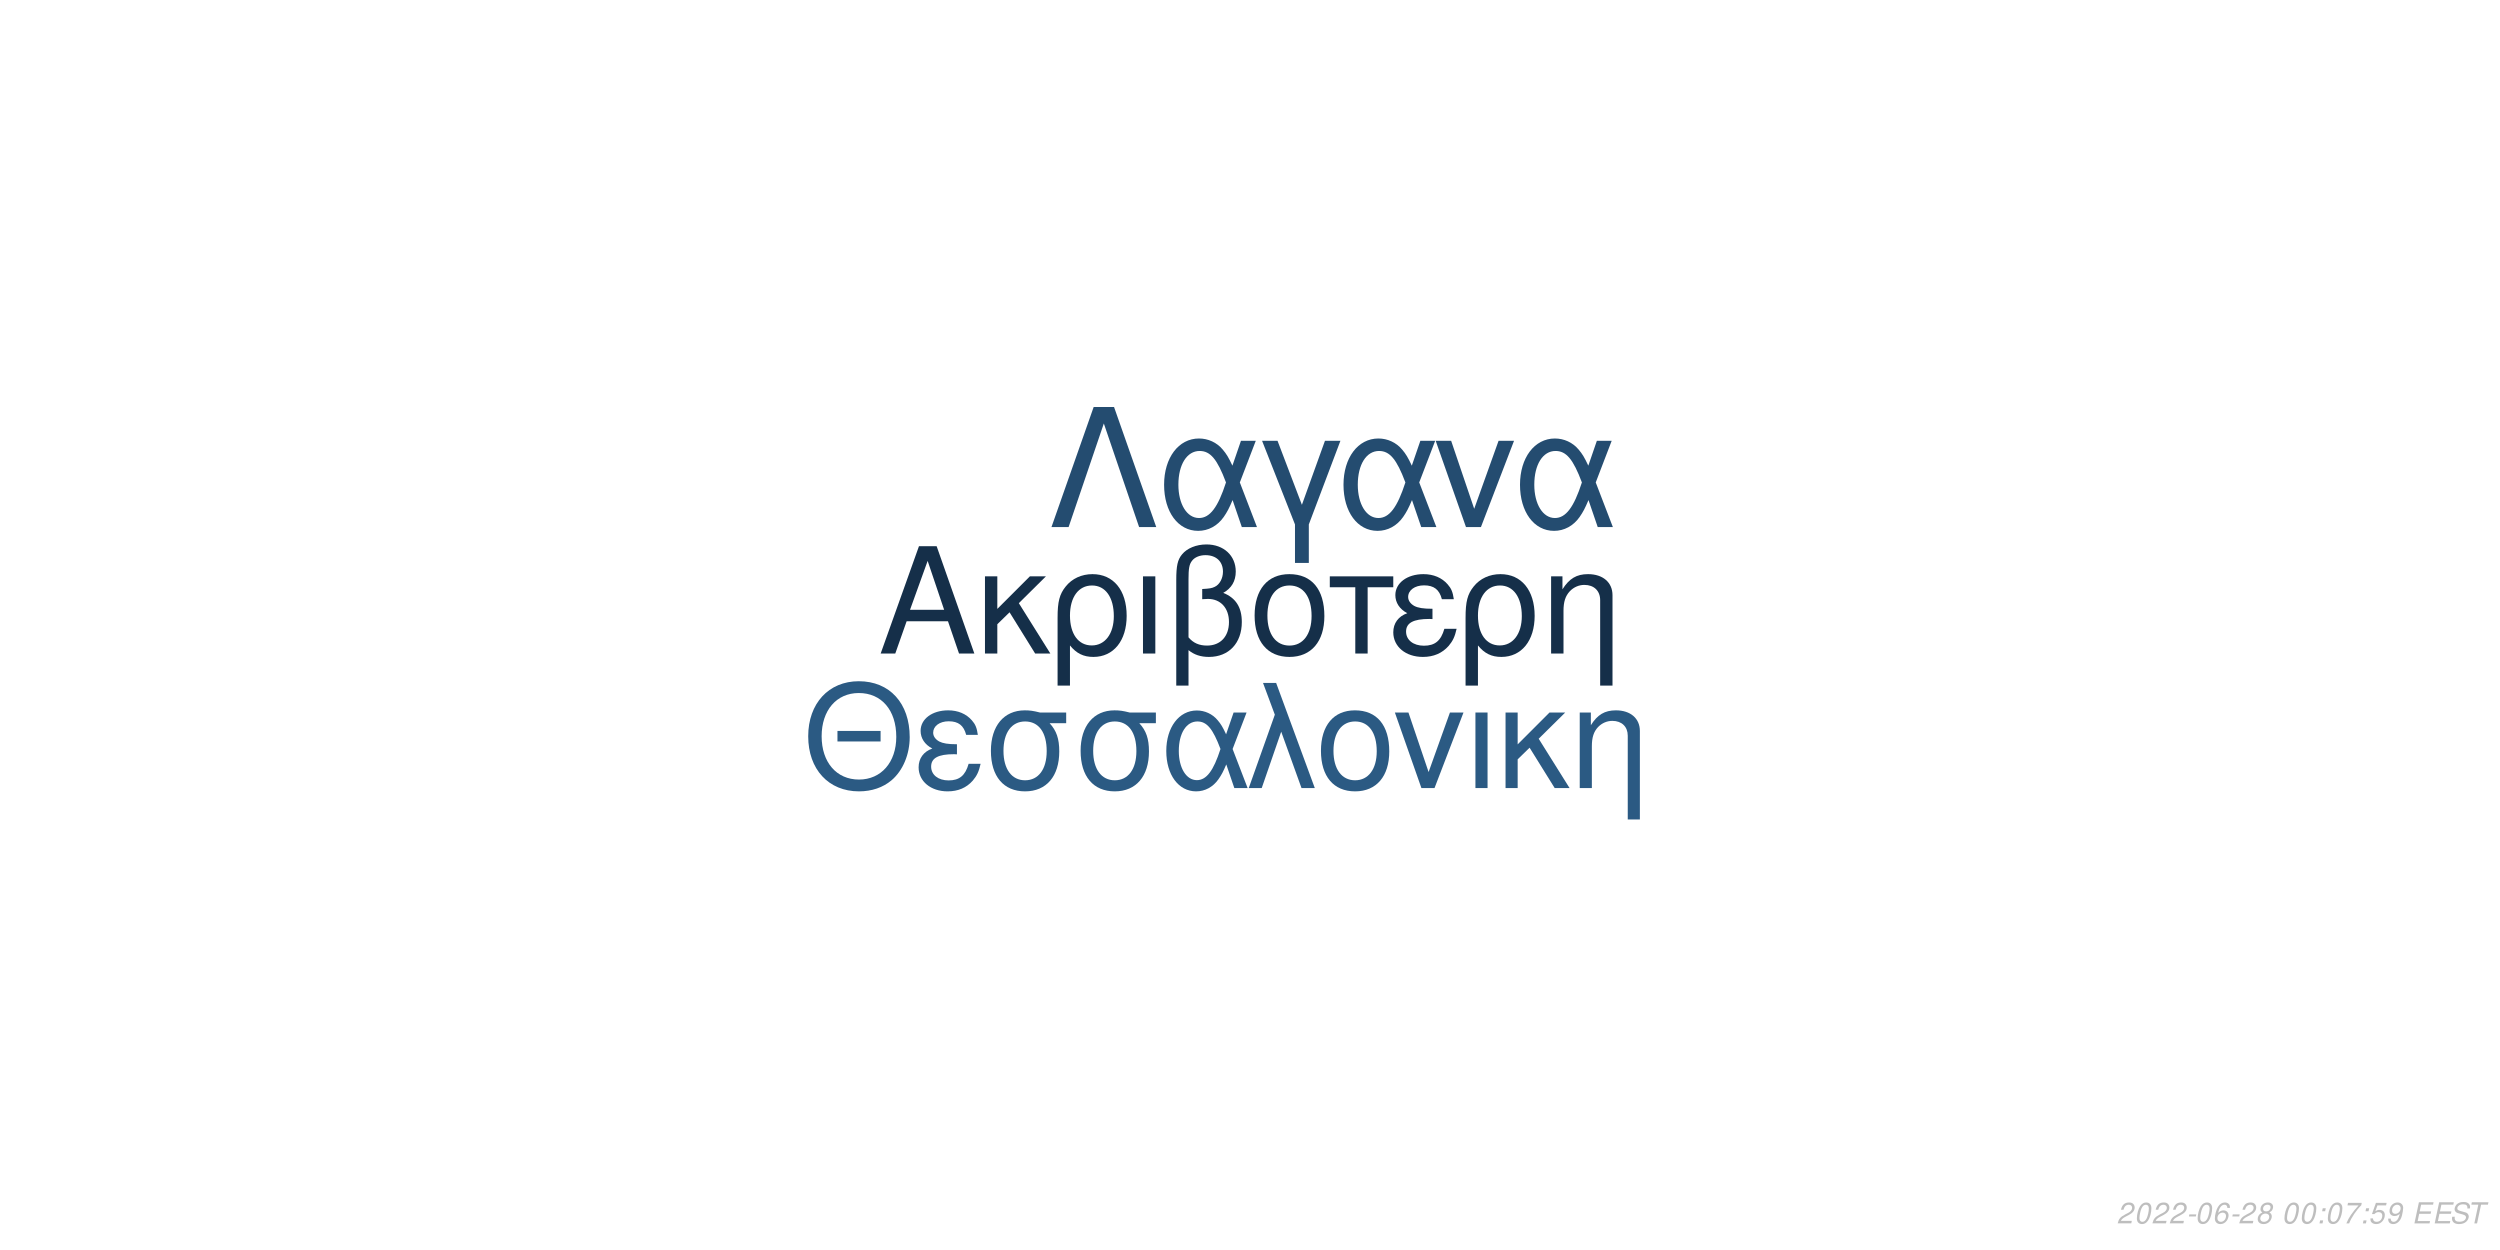
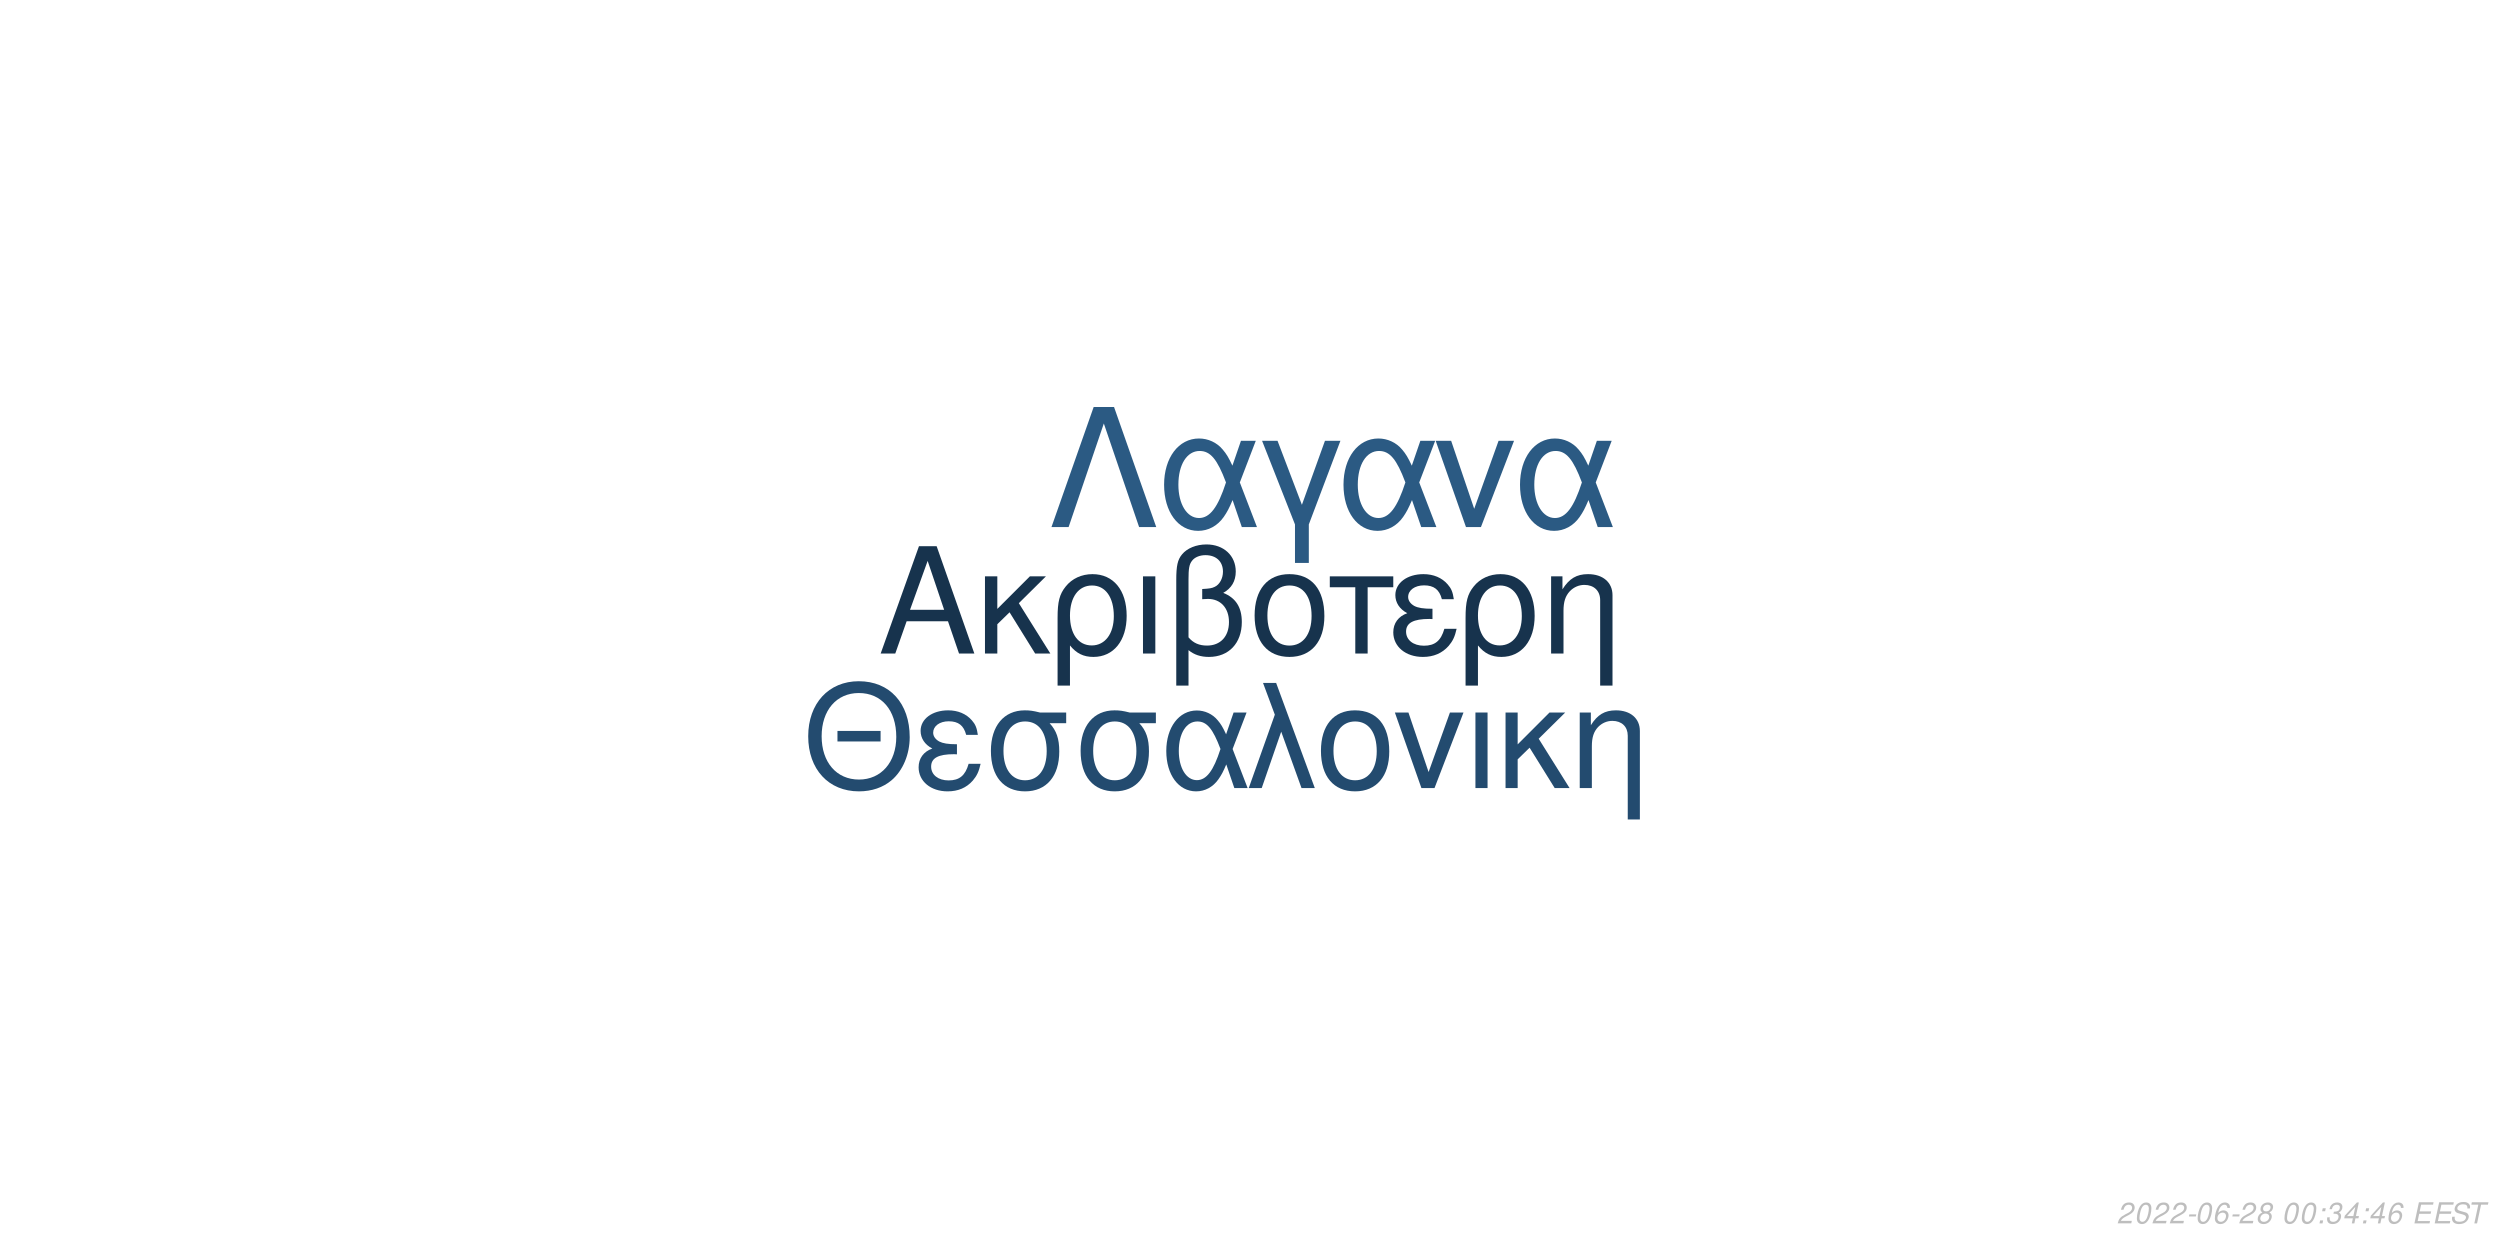
<svg xmlns="http://www.w3.org/2000/svg" xmlns:xlink="http://www.w3.org/1999/xlink" width="864pt" height="432pt" viewBox="0 0 864 432" version="1.1">
  <defs>
    <g>
      <symbol overflow="visible" id="glyph0-0">
        <path style="stroke:none;" d="" />
      </symbol>
      <symbol overflow="visible" id="glyph0-1">
        <path style="stroke:none;" d="M 24.125 -11.141 L 27.938 0 L 33.234 0 L 20.203 -37.094 L 14.094 -37.094 L 0.859 0 L 5.906 0 L 9.828 -11.141 Z M 22.797 -15.109 L 11 -15.109 L 17.094 -32.016 Z M 22.797 -15.109 " />
      </symbol>
      <symbol overflow="visible" id="glyph0-2">
        <path style="stroke:none;" d="M 7.172 -15.422 L 7.172 -26.672 L 2.906 -26.672 L 2.906 0 L 7.172 0 L 7.172 -10.125 L 11.406 -14.25 L 20.25 0 L 25.5 0 L 14.609 -17.406 L 23.969 -26.672 L 18.422 -26.672 Z M 7.172 -15.422 " />
      </symbol>
      <symbol overflow="visible" id="glyph0-3">
        <path style="stroke:none;" d="M 3 11.094 L 7.281 11.094 L 7.281 -2.797 C 9.516 -0.047 11.953 1.172 15.375 1.172 C 22.344 1.172 26.875 -4.422 26.875 -13.031 C 26.875 -21.891 22.297 -27.438 15.062 -27.438 C 11.297 -27.438 7.984 -25.906 5.797 -23.156 C 3.672 -20.516 3 -17.969 3 -12.359 Z M 14.906 -23.516 C 19.547 -23.516 22.438 -19.438 22.438 -12.922 C 22.438 -6.812 19.391 -2.797 14.812 -2.797 C 10.172 -2.797 7.281 -6.766 7.281 -13.125 C 7.281 -19.484 10.234 -23.516 14.906 -23.516 Z M 14.906 -23.516 " />
      </symbol>
      <symbol overflow="visible" id="glyph0-4">
        <path style="stroke:none;" d="M 3.516 0 L 7.781 0 L 7.781 -26.672 L 3.516 -26.672 Z M 3.516 0 " />
      </symbol>
      <symbol overflow="visible" id="glyph0-5">
        <path style="stroke:none;" d="M 4.016 11.094 L 8.25 11.094 L 8.25 -1.172 C 10.172 0.406 12.422 1.172 15.312 1.172 C 22.188 1.172 26.672 -3.609 26.672 -10.891 C 26.672 -15.984 24.578 -19.234 20.25 -20.969 C 23.109 -22.547 24.578 -25.031 24.578 -28.344 C 24.578 -33.844 20.406 -37.703 14.453 -37.703 C 10.938 -37.703 7.734 -36.391 6 -34.25 C 4.484 -32.422 4.016 -30.328 4.016 -25.391 Z M 8.25 -25.656 C 8.25 -29.359 8.5 -30.844 9.469 -32.062 C 10.375 -33.281 12.156 -34 14.094 -34 C 17.812 -34 20.156 -31.812 20.156 -28.297 C 20.156 -25.953 18.984 -23.812 17.297 -23.047 C 16.281 -22.547 15.469 -22.438 12.984 -22.297 L 12.984 -18.781 C 13.734 -18.828 14.344 -18.875 14.969 -18.875 C 19.344 -18.875 22.234 -15.719 22.234 -10.891 C 22.234 -5.906 19.281 -2.75 14.656 -2.75 C 11.953 -2.75 9.922 -3.609 8.25 -5.594 Z M 8.25 -25.656 " />
      </symbol>
      <symbol overflow="visible" id="glyph0-6">
        <path style="stroke:none;" d="M 14.094 -27.438 C 6.562 -27.438 2.094 -22.094 2.094 -13.125 C 2.094 -4.125 6.562 1.172 14.141 1.172 C 21.672 1.172 26.203 -4.172 26.203 -12.922 C 26.203 -22.188 21.828 -27.438 14.094 -27.438 Z M 14.141 -23.516 C 18.938 -23.516 21.781 -19.594 21.781 -12.984 C 21.781 -6.672 18.828 -2.75 14.141 -2.75 C 9.422 -2.75 6.516 -6.672 6.516 -13.125 C 6.516 -19.594 9.422 -23.516 14.141 -23.516 Z M 14.141 -23.516 " />
      </symbol>
      <symbol overflow="visible" id="glyph0-7">
        <path style="stroke:none;" d="M 7.891 0 L 12.156 0 L 12.156 -22.906 L 21.016 -22.906 L 21.016 -26.672 L -0.922 -26.672 L -0.922 -22.906 L 7.891 -22.906 Z M 7.891 0 " />
      </symbol>
      <symbol overflow="visible" id="glyph0-8">
        <path style="stroke:none;" d="M 14.562 -15.469 C 11.344 -15.469 9.562 -15.781 8.297 -16.438 C 6.922 -17.203 6.156 -18.328 6.156 -19.547 C 6.156 -21.891 8.453 -23.562 11.656 -23.562 C 15.062 -23.562 16.953 -22.094 17.812 -18.781 L 21.938 -18.781 C 21.578 -21.266 21.062 -22.5 19.797 -23.922 C 17.812 -26.203 14.906 -27.438 11.453 -27.438 C 5.797 -27.438 1.734 -24.375 1.734 -20.203 C 1.734 -17.609 3.156 -15.375 5.859 -13.938 C 2.797 -12.875 1.016 -10.484 1.016 -7.328 C 1.016 -2.391 5.297 1.172 11.25 1.172 C 14.969 1.172 17.906 -0.109 20.156 -2.641 C 21.578 -4.328 22.297 -5.797 22.906 -8.547 L 18.672 -8.547 C 17.5 -4.422 15.422 -2.703 11.609 -2.703 C 7.938 -2.703 5.438 -4.688 5.438 -7.578 C 5.438 -10.578 7.938 -11.953 13.484 -11.953 C 13.641 -11.953 14.094 -11.953 14.562 -11.906 Z M 14.562 -15.469 " />
      </symbol>
      <symbol overflow="visible" id="glyph0-9">
        <path style="stroke:none;" d="M 3.562 -26.672 L 3.562 0 L 7.844 0 L 7.844 -14.703 C 7.844 -17.906 8.5 -19.891 10.031 -21.531 C 11.406 -22.953 13.188 -23.719 15.062 -23.719 C 18.375 -23.719 20.516 -21.672 20.516 -18.469 L 20.516 11.094 L 24.781 11.094 L 24.781 -20.156 C 24.781 -24.578 21.469 -27.438 16.328 -27.438 C 12.359 -27.438 9.828 -25.906 7.484 -22.188 L 7.484 -26.672 Z M 3.562 -26.672 " />
      </symbol>
      <symbol overflow="visible" id="glyph1-0">
        <path style="stroke:none;" d="" />
      </symbol>
      <symbol overflow="visible" id="glyph1-1">
        <path style="stroke:none;" d="M 26.859 -19.734 L 11.953 -19.734 L 11.953 -16.094 L 26.859 -16.094 Z M 19.328 -36.922 C 8.922 -36.922 1.844 -29.25 1.844 -17.891 C 1.844 -6.484 8.875 1.141 19.391 1.141 C 23.812 1.141 27.703 -0.203 30.641 -2.688 C 34.578 -6.031 36.922 -11.656 36.922 -17.594 C 36.922 -29.297 30 -36.922 19.328 -36.922 Z M 19.328 -32.844 C 27.203 -32.844 32.281 -26.906 32.281 -17.688 C 32.281 -8.922 27.062 -2.938 19.391 -2.938 C 11.609 -2.938 6.484 -8.922 6.484 -17.891 C 6.484 -26.859 11.609 -32.844 19.328 -32.844 Z M 19.328 -32.844 " />
      </symbol>
      <symbol overflow="visible" id="glyph1-2">
        <path style="stroke:none;" d="M 14.25 -15.141 C 11.109 -15.141 9.375 -15.453 8.125 -16.094 C 6.781 -16.844 6.031 -17.938 6.031 -19.141 C 6.031 -21.422 8.266 -23.078 11.406 -23.078 C 14.75 -23.078 16.594 -21.625 17.438 -18.391 L 21.469 -18.391 C 21.125 -20.828 20.625 -22.031 19.391 -23.422 C 17.438 -25.656 14.594 -26.859 11.219 -26.859 C 5.688 -26.859 1.688 -23.875 1.688 -19.781 C 1.688 -17.234 3.094 -15.047 5.734 -13.656 C 2.734 -12.609 1 -10.266 1 -7.172 C 1 -2.344 5.188 1.141 11.016 1.141 C 14.656 1.141 17.547 -0.094 19.734 -2.594 C 21.125 -4.234 21.828 -5.688 22.422 -8.375 L 18.281 -8.375 C 17.141 -4.328 15.094 -2.641 11.359 -2.641 C 7.766 -2.641 5.328 -4.578 5.328 -7.422 C 5.328 -10.359 7.766 -11.703 13.203 -11.703 C 13.359 -11.703 13.797 -11.703 14.25 -11.656 Z M 14.25 -15.141 " />
      </symbol>
      <symbol overflow="visible" id="glyph1-3">
        <path style="stroke:none;" d="M 29 -26.109 L 19.938 -26.109 C 17.594 -26.703 16.438 -26.859 14.703 -26.859 C 7.469 -26.859 2.984 -21.469 2.984 -12.859 C 2.984 -4.031 7.375 1.141 14.797 1.141 C 22.172 1.141 26.609 -4.078 26.609 -12.656 C 26.609 -17.047 25.656 -19.828 23.266 -22.422 L 29 -22.422 Z M 14.797 -23.016 C 19.531 -23.016 22.266 -19.234 22.266 -12.75 C 22.266 -6.531 19.438 -2.688 14.797 -2.688 C 10.172 -2.688 7.328 -6.531 7.328 -12.859 C 7.328 -19.188 10.172 -23.016 14.797 -23.016 Z M 14.797 -23.016 " />
      </symbol>
      <symbol overflow="visible" id="glyph1-4">
        <path style="stroke:none;" d="M 29.344 -26.109 L 24.859 -26.109 L 22.266 -18.578 C 21.125 -21.031 20.484 -22.125 19.328 -23.469 C 17.547 -25.609 14.906 -26.812 12.156 -26.812 C 5.984 -26.812 1.594 -20.984 1.594 -12.812 C 1.594 -4.578 5.828 1.141 11.906 1.141 C 14.953 1.141 17.734 -0.344 19.625 -3.047 C 20.672 -4.531 21.281 -5.688 22.328 -8.172 L 25.109 0 L 29.703 0 L 24.516 -13.5 Z M 20.328 -13.5 C 17.891 -5.922 15.453 -2.734 12.156 -2.734 C 8.516 -2.734 5.922 -6.922 5.922 -12.812 C 5.922 -18.938 8.516 -23.016 12.359 -23.016 C 15.594 -23.016 17.688 -20.531 20.328 -13.5 Z M 20.328 -13.5 " />
      </symbol>
      <symbol overflow="visible" id="glyph1-5">
        <path style="stroke:none;" d="M 1.094 0 L 5.578 0 L 12.312 -19.484 L 19.328 0 L 23.922 0 L 10.562 -36.328 L 6.031 -36.328 L 10.109 -25.359 Z M 1.094 0 " />
      </symbol>
      <symbol overflow="visible" id="glyph1-6">
        <path style="stroke:none;" d="M 13.797 -26.859 C 6.422 -26.859 2.047 -21.625 2.047 -12.859 C 2.047 -4.031 6.422 1.141 13.859 1.141 C 21.234 1.141 25.656 -4.078 25.656 -12.656 C 25.656 -21.719 21.375 -26.859 13.797 -26.859 Z M 13.859 -23.016 C 18.531 -23.016 21.328 -19.188 21.328 -12.703 C 21.328 -6.531 18.438 -2.688 13.859 -2.688 C 9.219 -2.688 6.375 -6.531 6.375 -12.859 C 6.375 -19.188 9.219 -23.016 13.859 -23.016 Z M 13.859 -23.016 " />
      </symbol>
      <symbol overflow="visible" id="glyph1-7">
        <path style="stroke:none;" d="M 14.297 0 L 24.312 -26.109 L 19.625 -26.109 L 12.25 -5.531 L 5.281 -26.109 L 0.594 -26.109 L 9.766 0 Z M 14.297 0 " />
      </symbol>
      <symbol overflow="visible" id="glyph1-8">
        <path style="stroke:none;" d="M 3.438 0 L 7.625 0 L 7.625 -26.109 L 3.438 -26.109 Z M 3.438 0 " />
      </symbol>
      <symbol overflow="visible" id="glyph1-9">
        <path style="stroke:none;" d="M 7.031 -15.094 L 7.031 -26.109 L 2.844 -26.109 L 2.844 0 L 7.031 0 L 7.031 -9.922 L 11.156 -13.953 L 19.828 0 L 24.969 0 L 14.297 -17.047 L 23.469 -26.109 L 18.031 -26.109 Z M 7.031 -15.094 " />
      </symbol>
      <symbol overflow="visible" id="glyph1-10">
        <path style="stroke:none;" d="M 3.484 -26.109 L 3.484 0 L 7.672 0 L 7.672 -14.406 C 7.672 -17.547 8.328 -19.484 9.812 -21.078 C 11.156 -22.469 12.906 -23.219 14.75 -23.219 C 17.984 -23.219 20.078 -21.234 20.078 -18.094 L 20.078 10.859 L 24.266 10.859 L 24.266 -19.734 C 24.266 -24.062 21.031 -26.859 16 -26.859 C 12.109 -26.859 9.609 -25.359 7.328 -21.719 L 7.328 -26.109 Z M 3.484 -26.109 " />
      </symbol>
      <symbol overflow="visible" id="glyph2-0">
        <path style="stroke:none;" d="" />
      </symbol>
      <symbol overflow="visible" id="glyph2-1">
        <path style="stroke:none;" d="M 22.531 -41.484 L 15.484 -41.484 L 0.906 0 L 6.828 0 L 19 -35.797 L 31.188 0 L 37.109 0 Z M 22.531 -41.484 " />
      </symbol>
      <symbol overflow="visible" id="glyph2-2">
        <path style="stroke:none;" d="M 33.516 -29.812 L 28.391 -29.812 L 25.438 -21.219 C 24.125 -24.016 23.391 -25.266 22.078 -26.797 C 20.031 -29.25 17.016 -30.609 13.891 -30.609 C 6.828 -30.609 1.828 -23.953 1.828 -14.625 C 1.828 -5.234 6.656 1.312 13.594 1.312 C 17.078 1.312 20.266 -0.391 22.422 -3.469 C 23.609 -5.172 24.297 -6.484 25.5 -9.328 L 28.688 0 L 33.922 0 L 28 -15.422 Z M 23.219 -15.422 C 20.422 -6.766 17.641 -3.125 13.891 -3.125 C 9.734 -3.125 6.766 -7.906 6.766 -14.625 C 6.766 -21.625 9.734 -26.297 14.109 -26.297 C 17.812 -26.297 20.203 -23.453 23.219 -15.422 Z M 23.219 -15.422 " />
      </symbol>
      <symbol overflow="visible" id="glyph2-3">
        <path style="stroke:none;" d="M 12.062 12.406 L 16.844 12.406 L 16.844 -0.906 L 27.766 -29.812 L 22.422 -29.812 L 14.453 -7.688 L 6.031 -29.812 L 0.688 -29.812 L 12.062 -0.906 Z M 12.062 12.406 " />
      </symbol>
      <symbol overflow="visible" id="glyph2-4">
        <path style="stroke:none;" d="M 16.328 0 L 27.766 -29.812 L 22.422 -29.812 L 14 -6.312 L 6.031 -29.812 L 0.688 -29.812 L 11.156 0 Z M 16.328 0 " />
      </symbol>
      <symbol overflow="visible" id="glyph3-0">
        <path style="stroke:none;" d="" />
      </symbol>
      <symbol overflow="visible" id="glyph3-1">
        <path style="stroke:none;" d="M 5.234 -0.875 L 1.469 -0.875 C 1.641 -1.375 2.203 -1.891 3.109 -2.344 L 4.234 -2.938 C 5.562 -3.625 6.219 -4.469 6.219 -5.484 C 6.219 -5.938 6.062 -6.359 5.797 -6.656 C 5.469 -7.047 4.984 -7.234 4.312 -7.234 C 2.766 -7.234 1.891 -6.453 1.484 -4.734 L 2.375 -4.734 C 2.484 -5.188 2.609 -5.484 2.797 -5.75 C 3.094 -6.203 3.609 -6.453 4.188 -6.453 C 4.891 -6.453 5.344 -6.031 5.344 -5.375 C 5.344 -4.703 4.859 -4.094 4.016 -3.656 L 2.984 -3.125 C 1.234 -2.188 0.797 -1.656 0.344 -0.016 L 5.047 -0.016 Z M 5.234 -0.875 " />
      </symbol>
      <symbol overflow="visible" id="glyph3-2">
        <path style="stroke:none;" d="M 4.203 -7.234 C 3.375 -7.234 2.688 -6.812 2.125 -5.984 C 1.484 -5.047 0.984 -3.188 0.984 -1.734 C 0.984 -1.109 1.172 -0.562 1.484 -0.266 C 1.797 0.047 2.281 0.234 2.766 0.234 C 3.625 0.234 4.281 -0.156 4.859 -1.016 C 5.516 -1.953 6 -3.797 6 -5.266 C 6 -6.5 5.328 -7.234 4.203 -7.234 Z M 4.094 -6.453 C 4.734 -6.453 5.125 -5.984 5.125 -5.156 C 5.125 -4.203 4.781 -2.625 4.406 -1.812 C 3.984 -0.938 3.516 -0.547 2.875 -0.547 C 2.25 -0.547 1.875 -1.031 1.875 -1.828 C 1.875 -2.797 2.203 -4.344 2.594 -5.203 C 2.984 -6.047 3.453 -6.453 4.094 -6.453 Z M 4.094 -6.453 " />
      </symbol>
      <symbol overflow="visible" id="glyph3-3">
        <path style="stroke:none;" d="M 3.516 -3.125 L 1.125 -3.125 L 0.969 -2.406 L 3.359 -2.406 Z M 3.516 -3.125 " />
      </symbol>
      <symbol overflow="visible" id="glyph3-4">
        <path style="stroke:none;" d="M 6.125 -5.344 L 6.141 -5.625 C 6.141 -6.609 5.453 -7.234 4.391 -7.234 C 3.438 -7.234 2.641 -6.719 2.016 -5.703 C 1.422 -4.781 0.938 -2.953 0.938 -1.688 C 0.938 -0.516 1.688 0.234 2.859 0.234 C 3.703 0.234 4.438 -0.156 5 -0.875 C 5.406 -1.422 5.672 -2.156 5.672 -2.766 C 5.672 -3.812 4.969 -4.5 3.906 -4.5 C 3.234 -4.5 2.672 -4.234 2.094 -3.625 C 2.406 -5.375 3.234 -6.453 4.25 -6.453 C 4.703 -6.453 5.062 -6.234 5.172 -5.844 C 5.203 -5.719 5.234 -5.578 5.25 -5.344 Z M 3.656 -3.734 C 4.344 -3.734 4.797 -3.281 4.797 -2.625 C 4.797 -1.469 3.984 -0.547 2.984 -0.547 C 2.297 -0.547 1.812 -1.047 1.812 -1.766 C 1.812 -2.859 2.625 -3.734 3.656 -3.734 Z M 3.656 -3.734 " />
      </symbol>
      <symbol overflow="visible" id="glyph3-5">
        <path style="stroke:none;" d="M 4.766 -3.797 C 5.078 -3.969 5.234 -4.078 5.438 -4.234 C 5.812 -4.594 6.062 -5.172 6.062 -5.734 C 6.062 -6.625 5.344 -7.234 4.266 -7.234 C 2.812 -7.234 1.703 -6.219 1.703 -4.875 C 1.703 -4.406 1.875 -4.125 2.359 -3.812 C 1.297 -3.312 0.75 -2.516 0.75 -1.469 C 0.75 -0.438 1.547 0.234 2.812 0.234 C 3.656 0.234 4.359 -0.094 4.938 -0.734 C 5.359 -1.234 5.609 -1.859 5.609 -2.438 C 5.609 -3.047 5.312 -3.516 4.766 -3.797 Z M 4.109 -6.453 C 4.797 -6.453 5.188 -6.125 5.188 -5.578 C 5.188 -5.266 5.062 -4.922 4.859 -4.672 C 4.562 -4.312 4.188 -4.156 3.656 -4.156 C 2.984 -4.156 2.594 -4.453 2.594 -4.984 C 2.594 -5.859 3.203 -6.453 4.109 -6.453 Z M 3.453 -3.406 C 4.234 -3.406 4.734 -2.984 4.734 -2.312 C 4.734 -1.312 3.922 -0.547 2.875 -0.547 C 2.125 -0.547 1.625 -0.969 1.625 -1.625 C 1.625 -2.609 2.438 -3.406 3.453 -3.406 Z M 3.453 -3.406 " />
      </symbol>
      <symbol overflow="visible" id="glyph3-6">
        <path style="stroke:none;" d="" />
      </symbol>
      <symbol overflow="visible" id="glyph3-7">
        <path style="stroke:none;" d="M 2.359 -1.031 L 1.312 -1.031 L 1.094 0 L 2.141 0 Z M 3.266 -5.234 L 2.219 -5.234 L 2 -4.203 L 3.047 -4.203 Z M 3.266 -5.234 " />
      </symbol>
      <symbol overflow="visible" id="glyph3-8">
-         <path style="stroke:none;" d="M 6.703 -7.094 L 1.953 -7.094 L 1.766 -6.219 L 5.594 -6.219 C 3.344 -3.688 2.266 -2.109 1.375 0 L 2.344 0 C 3.031 -1.906 4.828 -4.594 6.547 -6.281 Z M 6.703 -7.094 " />
+         <path style="stroke:none;" d="M 2.922 -3.312 C 3.125 -3.344 3.234 -3.344 3.375 -3.344 C 4.203 -3.344 4.688 -3 4.688 -2.406 C 4.688 -1.312 3.906 -0.547 2.781 -0.547 C 2.047 -0.547 1.594 -0.938 1.594 -1.562 C 1.594 -1.719 1.609 -1.844 1.656 -2.094 L 0.766 -2.094 C 0.734 -1.797 0.719 -1.641 0.719 -1.469 C 0.719 -0.375 1.406 0.234 2.641 0.234 C 3.547 0.234 4.297 -0.078 4.812 -0.656 C 5.266 -1.156 5.562 -1.875 5.562 -2.547 C 5.562 -3.125 5.344 -3.453 4.797 -3.734 C 5.641 -4.234 6.016 -4.844 6.016 -5.734 C 6.016 -6.656 5.312 -7.234 4.203 -7.234 C 3.375 -7.234 2.672 -6.938 2.188 -6.375 C 1.891 -6.031 1.703 -5.641 1.516 -4.906 L 2.391 -4.906 C 2.5 -5.359 2.594 -5.594 2.734 -5.812 C 3.047 -6.234 3.516 -6.453 4.078 -6.453 C 4.734 -6.453 5.141 -6.125 5.141 -5.578 C 5.141 -5.188 5.016 -4.797 4.797 -4.547 C 4.516 -4.234 4 -4.062 3.266 -4.062 L 3.078 -4.062 Z M 2.922 -3.312 " />
      </symbol>
      <symbol overflow="visible" id="glyph3-9">
-         <path style="stroke:none;" d="M 6.297 -7.094 L 2.594 -7.094 L 1.234 -3.234 L 2.047 -3.234 C 2.656 -3.766 2.938 -3.906 3.531 -3.906 C 4.328 -3.906 4.797 -3.453 4.797 -2.688 C 4.797 -1.438 3.969 -0.547 2.828 -0.547 C 2.031 -0.547 1.609 -0.938 1.578 -1.734 L 0.703 -1.734 L 0.703 -1.516 C 0.703 -0.938 0.844 -0.547 1.188 -0.266 C 1.562 0.062 2.078 0.234 2.703 0.234 C 3.656 0.234 4.391 -0.156 4.984 -0.922 C 5.422 -1.5 5.672 -2.234 5.672 -2.953 C 5.672 -4 4.938 -4.672 3.812 -4.672 C 3.328 -4.672 2.906 -4.547 2.406 -4.234 L 3.109 -6.219 L 6.109 -6.219 Z M 6.297 -7.094 " />
+         <path style="stroke:none;" d="M 3.625 -1.75 L 3.266 0 L 4.141 0 L 4.516 -1.75 L 5.562 -1.75 L 5.734 -2.531 L 4.688 -2.531 L 5.688 -7.234 L 5.016 -7.234 L 0.844 -2.672 L 0.641 -1.75 Z M 3.797 -2.531 L 1.594 -2.531 L 4.469 -5.703 Z M 3.797 -2.531 " />
      </symbol>
      <symbol overflow="visible" id="glyph3-10">
-         <path style="stroke:none;" d="M 0.844 -1.656 C 0.844 -1.547 0.844 -1.438 0.844 -1.375 C 0.844 -0.406 1.531 0.234 2.578 0.234 C 3.203 0.234 3.766 0.016 4.297 -0.438 C 4.938 -1 5.312 -1.656 5.594 -2.719 C 5.844 -3.672 6.016 -4.766 6.016 -5.375 C 6.016 -5.844 5.844 -6.328 5.547 -6.656 C 5.203 -7.031 4.703 -7.234 4.062 -7.234 C 2.516 -7.234 1.297 -5.938 1.297 -4.266 C 1.297 -3.203 1.984 -2.547 3.047 -2.547 C 3.484 -2.547 3.953 -2.672 4.281 -2.891 C 4.406 -2.984 4.547 -3.078 4.828 -3.344 C 4.438 -1.484 3.703 -0.547 2.703 -0.547 C 2.109 -0.547 1.719 -0.938 1.719 -1.547 L 1.719 -1.656 Z M 3.953 -6.453 C 4.625 -6.453 5.141 -5.953 5.141 -5.281 C 5.141 -4.188 4.312 -3.312 3.297 -3.312 C 2.594 -3.312 2.172 -3.734 2.172 -4.453 C 2.172 -5.562 2.984 -6.453 3.953 -6.453 Z M 3.953 -6.453 " />
+         <path style="stroke:none;" d="M 2.547 -3.312 L 6.5 -3.312 L 6.688 -4.141 L 2.719 -4.141 L 3.219 -6.469 L 7.344 -6.469 L 7.516 -7.297 L 2.453 -7.297 L 0.906 0 L 6.125 0 L 6.297 -0.812 L 2.016 -0.812 Z M 2.547 -3.312 " />
      </symbol>
      <symbol overflow="visible" id="glyph3-11">
-         <path style="stroke:none;" d="M 2.547 -3.312 L 6.5 -3.312 L 6.688 -4.141 L 2.719 -4.141 L 3.219 -6.469 L 7.344 -6.469 L 7.516 -7.297 L 2.453 -7.297 L 0.906 0 L 6.125 0 L 6.297 -0.812 L 2.016 -0.812 Z M 2.547 -3.312 " />
+         <path style="stroke:none;" d="M 7.062 -5.156 C 7.125 -5.438 7.141 -5.562 7.141 -5.703 C 7.141 -6.156 6.938 -6.594 6.594 -6.891 C 6.188 -7.25 5.656 -7.406 4.875 -7.406 C 3.844 -7.406 3.047 -7.125 2.5 -6.562 C 2.094 -6.141 1.781 -5.438 1.781 -4.922 C 1.781 -4.297 2.219 -3.766 2.891 -3.562 L 4.594 -3.094 C 5.406 -2.859 5.734 -2.578 5.734 -2.094 C 5.734 -1.781 5.547 -1.406 5.266 -1.141 C 4.844 -0.766 4.266 -0.578 3.453 -0.578 C 2.328 -0.578 1.812 -0.984 1.812 -1.906 C 1.812 -2.047 1.812 -2.125 1.844 -2.312 L 0.984 -2.312 C 0.906 -2.062 0.891 -1.906 0.891 -1.688 C 0.891 -0.484 1.797 0.234 3.297 0.234 C 4.359 0.234 5.234 -0.062 5.812 -0.609 C 6.344 -1.078 6.688 -1.797 6.688 -2.375 C 6.688 -2.641 6.609 -2.906 6.453 -3.156 C 6.234 -3.5 5.938 -3.703 5.469 -3.828 L 3.75 -4.312 C 2.984 -4.547 2.734 -4.734 2.734 -5.188 C 2.734 -5.547 2.875 -5.844 3.188 -6.109 C 3.547 -6.438 4.031 -6.594 4.703 -6.594 C 5.266 -6.594 5.688 -6.484 5.906 -6.297 C 6.094 -6.125 6.219 -5.797 6.219 -5.516 C 6.219 -5.422 6.203 -5.344 6.188 -5.156 Z M 7.062 -5.156 " />
      </symbol>
      <symbol overflow="visible" id="glyph3-12">
-         <path style="stroke:none;" d="M 7.062 -5.156 C 7.125 -5.438 7.141 -5.562 7.141 -5.703 C 7.141 -6.156 6.938 -6.594 6.594 -6.891 C 6.188 -7.25 5.656 -7.406 4.875 -7.406 C 3.844 -7.406 3.047 -7.125 2.5 -6.562 C 2.094 -6.141 1.781 -5.438 1.781 -4.922 C 1.781 -4.297 2.219 -3.766 2.891 -3.562 L 4.594 -3.094 C 5.406 -2.859 5.734 -2.578 5.734 -2.094 C 5.734 -1.781 5.547 -1.406 5.266 -1.141 C 4.844 -0.766 4.266 -0.578 3.453 -0.578 C 2.328 -0.578 1.812 -0.984 1.812 -1.906 C 1.812 -2.047 1.812 -2.125 1.844 -2.312 L 0.984 -2.312 C 0.906 -2.062 0.891 -1.906 0.891 -1.688 C 0.891 -0.484 1.797 0.234 3.297 0.234 C 4.359 0.234 5.234 -0.062 5.812 -0.609 C 6.344 -1.078 6.688 -1.797 6.688 -2.375 C 6.688 -2.641 6.609 -2.906 6.453 -3.156 C 6.234 -3.5 5.938 -3.703 5.469 -3.828 L 3.75 -4.312 C 2.984 -4.547 2.734 -4.734 2.734 -5.188 C 2.734 -5.547 2.875 -5.844 3.188 -6.109 C 3.547 -6.438 4.031 -6.594 4.703 -6.594 C 5.266 -6.594 5.688 -6.484 5.906 -6.297 C 6.094 -6.125 6.219 -5.797 6.219 -5.516 C 6.219 -5.422 6.203 -5.344 6.188 -5.156 Z M 7.062 -5.156 " />
-       </symbol>
-       <symbol overflow="visible" id="glyph3-13">
        <path style="stroke:none;" d="M 4.938 -6.469 L 7.312 -6.469 L 7.484 -7.297 L 1.75 -7.297 L 1.578 -6.469 L 3.984 -6.469 L 2.609 0 L 3.547 0 Z M 4.938 -6.469 " />
      </symbol>
    </g>
  </defs>
  <g id="surface1">
    <rect x="0" y="0" width="864" height="432" style="fill:rgb(100%,100%,100%);fill-opacity:1;stroke:none;" />
-     <g style="fill:rgb(8.235%,18.431%,28.627%);fill-opacity:1;">
+     <g style="fill:rgb(9.02%,20%,30.196%);fill-opacity:1;">
      <use xlink:href="#glyph0-1" x="303.5" y="225.861" />
      <use xlink:href="#glyph0-2" x="337.5" y="225.861" />
      <use xlink:href="#glyph0-3" x="362.5" y="225.861" />
      <use xlink:href="#glyph0-4" x="391.5" y="225.861" />
      <use xlink:href="#glyph0-5" x="402.5" y="225.861" />
      <use xlink:href="#glyph0-6" x="431.5" y="225.861" />
      <use xlink:href="#glyph0-7" x="460.5" y="225.861" />
      <use xlink:href="#glyph0-8" x="480.5" y="225.861" />
      <use xlink:href="#glyph0-3" x="503.5" y="225.861" />
      <use xlink:href="#glyph0-9" x="532.5" y="225.861" />
    </g>
-     <g style="fill:rgb(16.863%,35.294%,51.373%);fill-opacity:1;">
+     <g style="fill:rgb(13.725%,29.412%,43.529%);fill-opacity:1;">
      <use xlink:href="#glyph1-1" x="277.473" y="272.354" />
      <use xlink:href="#glyph1-2" x="316.473" y="272.354" />
      <use xlink:href="#glyph1-3" x="339.473" y="272.354" />
      <use xlink:href="#glyph1-3" x="370.473" y="272.354" />
      <use xlink:href="#glyph1-4" x="401.473" y="272.354" />
      <use xlink:href="#glyph1-5" x="430.473" y="272.354" />
      <use xlink:href="#glyph1-6" x="454.473" y="272.354" />
      <use xlink:href="#glyph1-7" x="481.473" y="272.354" />
      <use xlink:href="#glyph1-8" x="506.473" y="272.354" />
      <use xlink:href="#glyph1-9" x="517.473" y="272.354" />
      <use xlink:href="#glyph1-10" x="542.473" y="272.354" />
    </g>
-     <g style="fill:rgb(14.118%,29.804%,43.922%);fill-opacity:1;">
+     <g style="fill:rgb(16.863%,35.294%,51.373%);fill-opacity:1;">
      <use xlink:href="#glyph2-1" x="362.484" y="182.152" />
      <use xlink:href="#glyph2-2" x="400.484" y="182.152" />
      <use xlink:href="#glyph2-3" x="435.484" y="182.152" />
      <use xlink:href="#glyph2-2" x="462.484" y="182.152" />
      <use xlink:href="#glyph2-4" x="495.484" y="182.152" />
      <use xlink:href="#glyph2-2" x="523.484" y="182.152" />
    </g>
    <g style="fill:rgb(74.51%,74.51%,74.51%);fill-opacity:1;">
      <use xlink:href="#glyph3-1" x="731.52" y="422.81" />
      <use xlink:href="#glyph3-2" x="737.52" y="422.81" />
      <use xlink:href="#glyph3-1" x="743.52" y="422.81" />
      <use xlink:href="#glyph3-1" x="749.52" y="422.81" />
      <use xlink:href="#glyph3-3" x="755.52" y="422.81" />
      <use xlink:href="#glyph3-2" x="758.52" y="422.81" />
      <use xlink:href="#glyph3-4" x="764.52" y="422.81" />
      <use xlink:href="#glyph3-3" x="770.52" y="422.81" />
      <use xlink:href="#glyph3-1" x="773.52" y="422.81" />
      <use xlink:href="#glyph3-5" x="779.52" y="422.81" />
      <use xlink:href="#glyph3-6" x="785.52" y="422.81" />
      <use xlink:href="#glyph3-2" x="788.52" y="422.81" />
      <use xlink:href="#glyph3-2" x="794.52" y="422.81" />
      <use xlink:href="#glyph3-7" x="800.52" y="422.81" />
-       <use xlink:href="#glyph3-2" x="803.52" y="422.81" />
-       <use xlink:href="#glyph3-8" x="809.52" y="422.81" />
+       <use xlink:href="#glyph3-8" x="803.52" y="422.81" />
+       <use xlink:href="#glyph3-9" x="809.52" y="422.81" />
      <use xlink:href="#glyph3-7" x="815.52" y="422.81" />
      <use xlink:href="#glyph3-9" x="818.52" y="422.81" />
-       <use xlink:href="#glyph3-10" x="824.52" y="422.81" />
+       <use xlink:href="#glyph3-4" x="824.52" y="422.81" />
      <use xlink:href="#glyph3-6" x="830.52" y="422.81" />
-       <use xlink:href="#glyph3-11" x="833.52" y="422.81" />
-       <use xlink:href="#glyph3-11" x="840.52" y="422.81" />
-       <use xlink:href="#glyph3-12" x="846.52" y="422.81" />
-       <use xlink:href="#glyph3-13" x="852.52" y="422.81" />
+       <use xlink:href="#glyph3-10" x="833.52" y="422.81" />
+       <use xlink:href="#glyph3-10" x="840.52" y="422.81" />
+       <use xlink:href="#glyph3-11" x="846.52" y="422.81" />
+       <use xlink:href="#glyph3-12" x="852.52" y="422.81" />
    </g>
  </g>
</svg>
